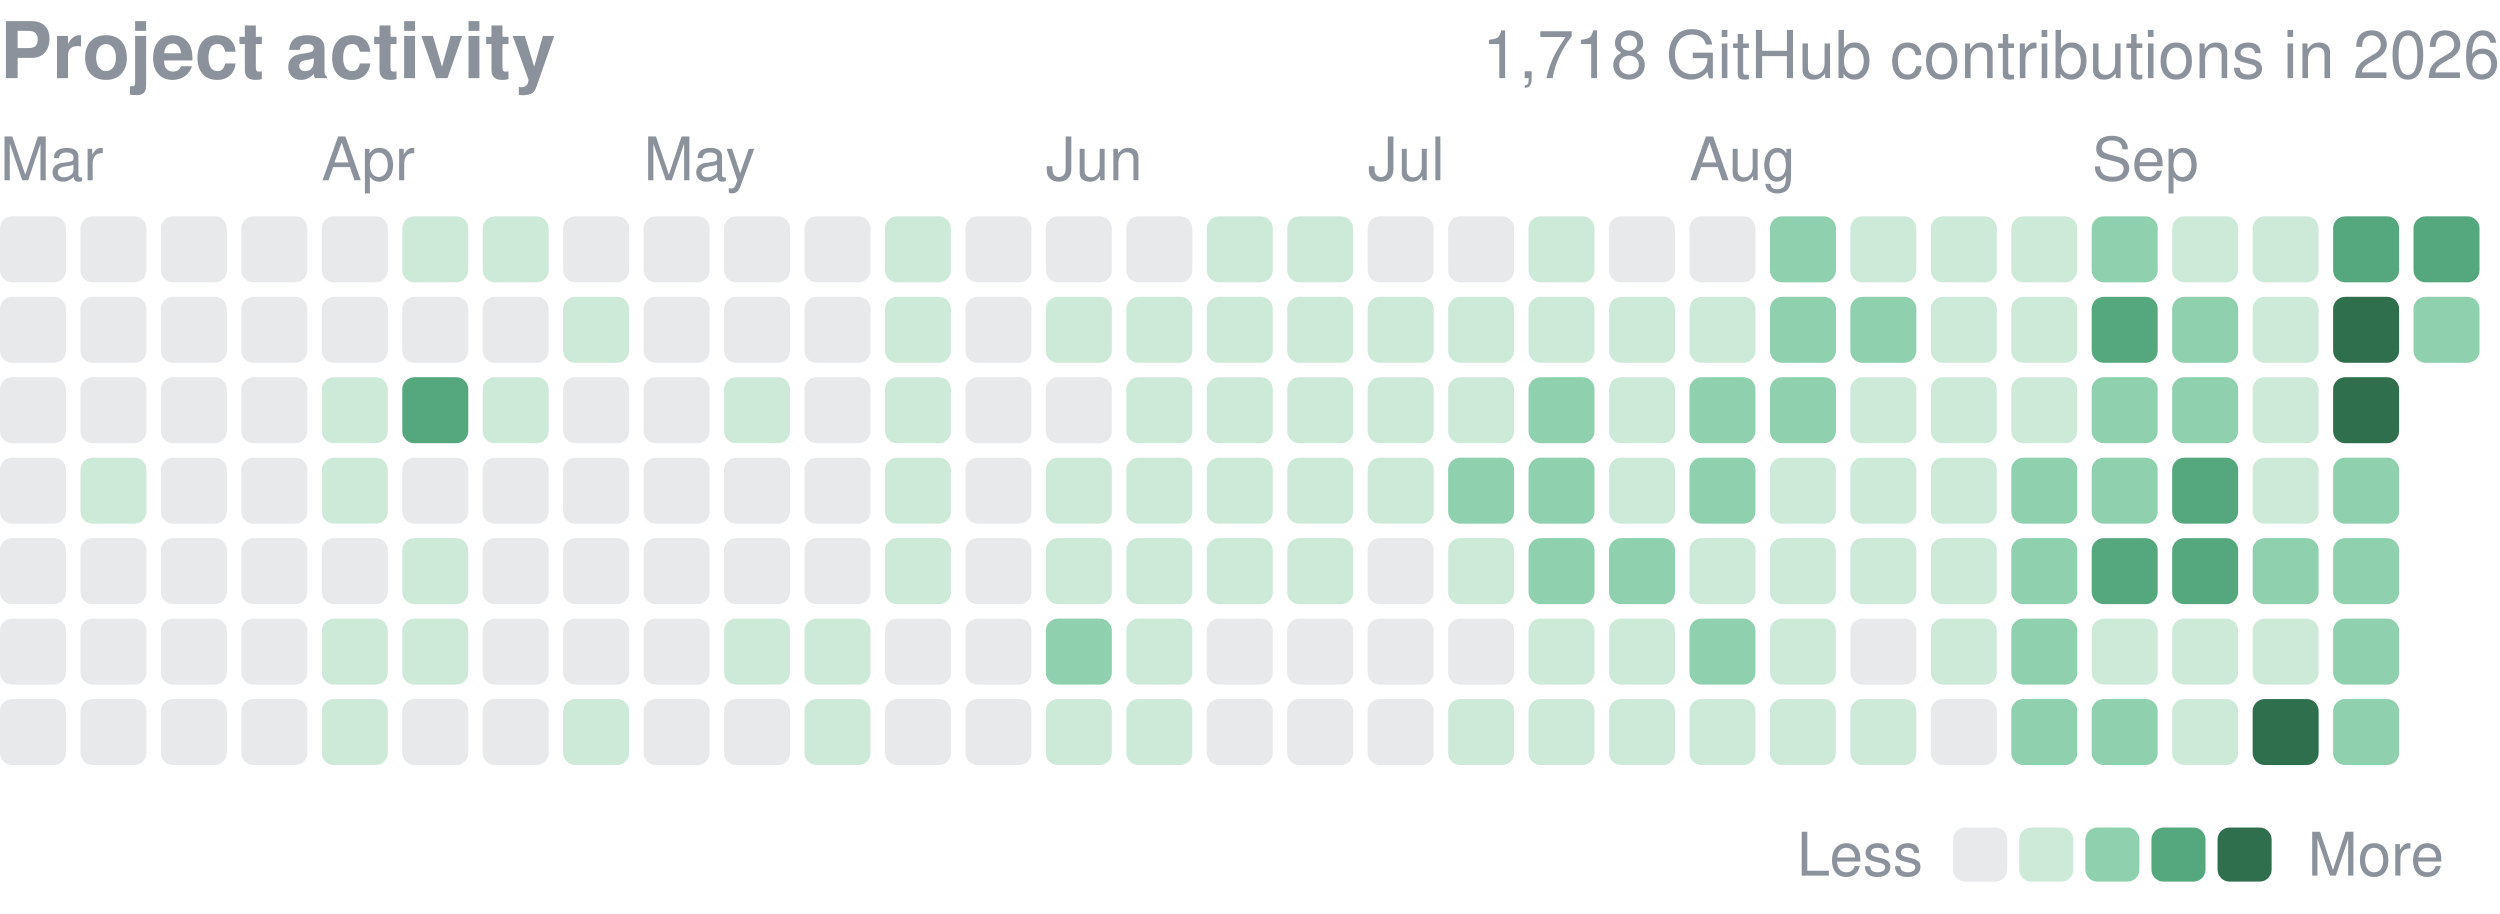
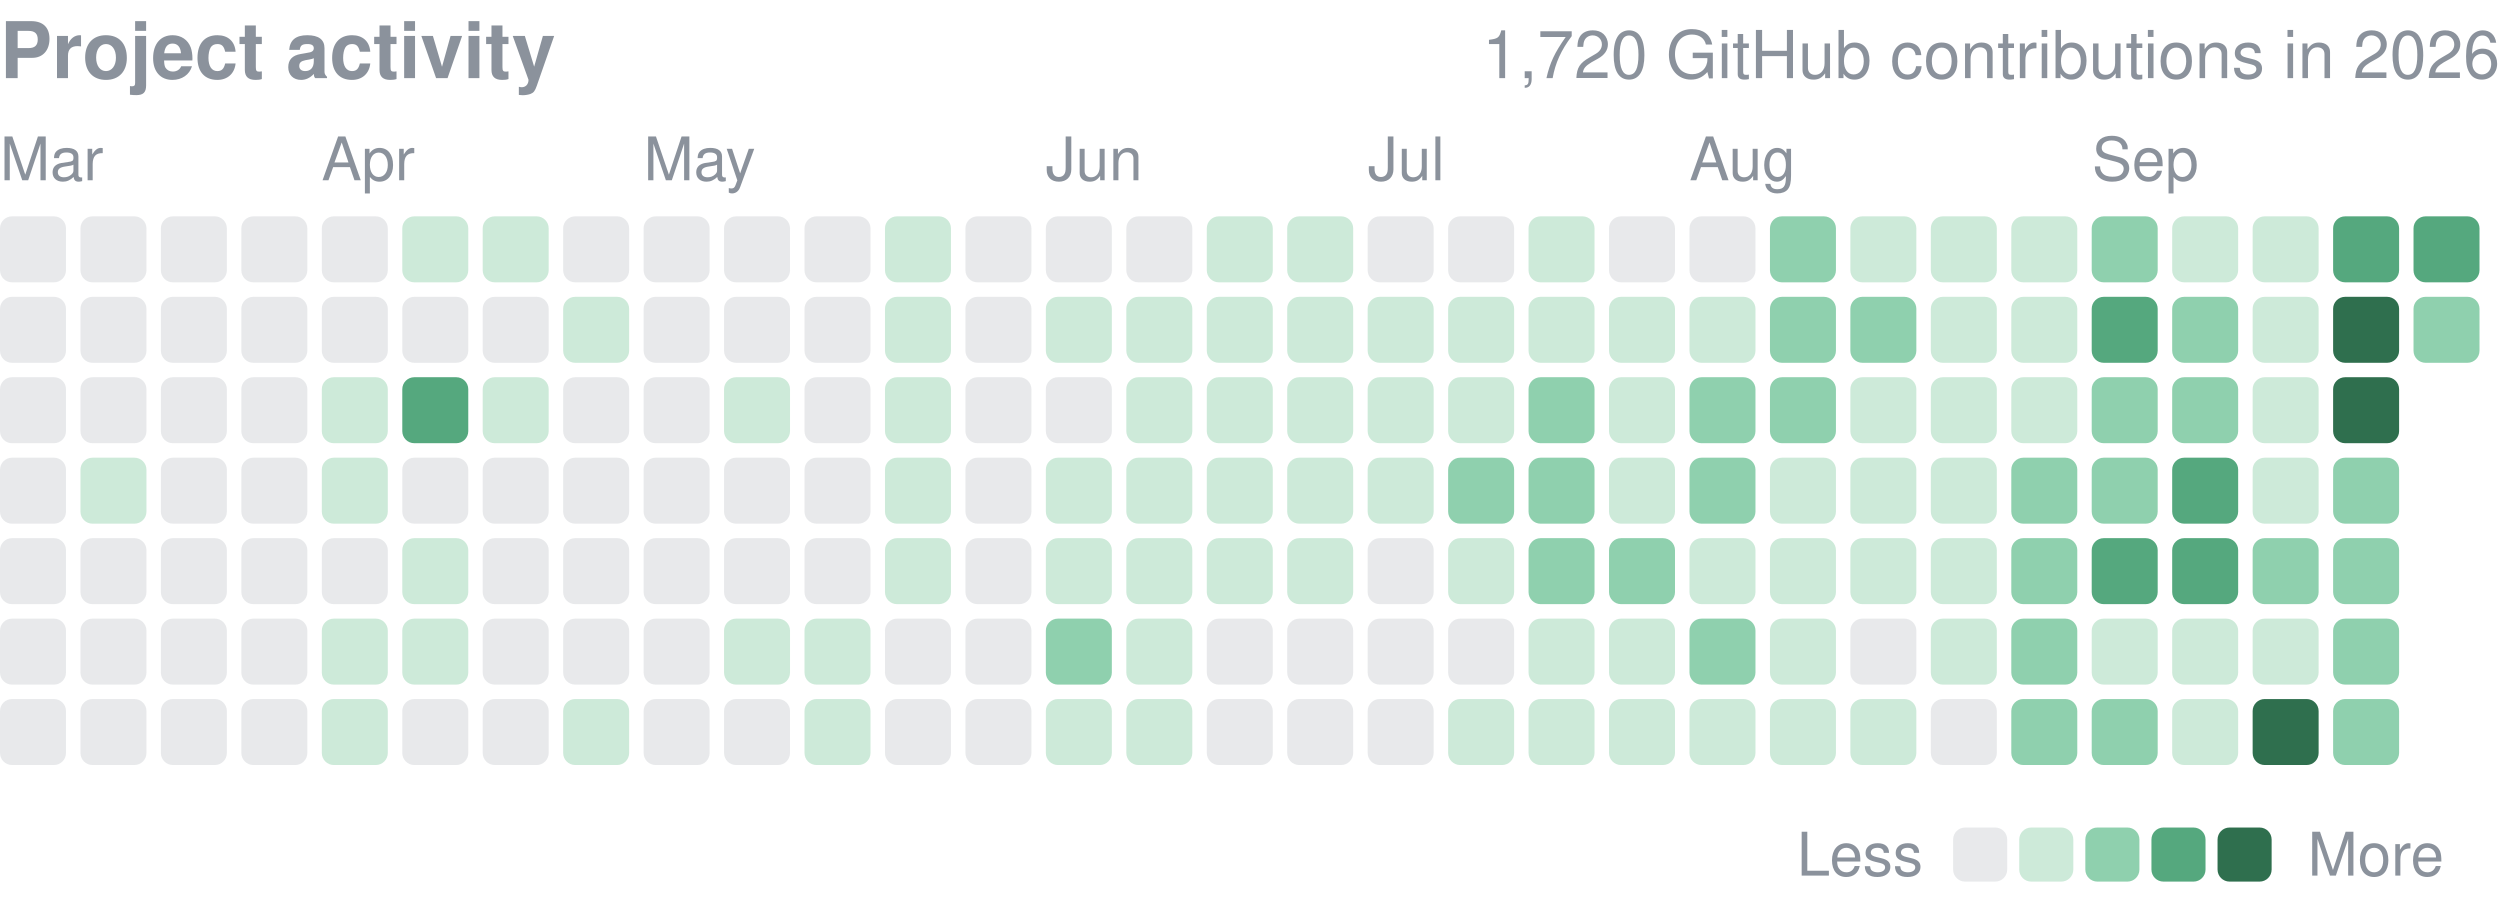
<svg xmlns="http://www.w3.org/2000/svg" width="416" height="152" viewBox="0 0 416 152" role="img" aria-label="yjinyoo GitHub contributions per day in 2026">
  <style>text{font-family:-apple-system,BlinkMacSystemFont,"Segoe UI",Helvetica,Arial,sans-serif}</style>
  <text x="0" y="13" font-size="13" font-weight="600" fill="#8b929c">Project activity</text>
-   <text x="416" y="13" font-size="11" fill="#8b929c" text-anchor="end">1,718 GitHub contributions in 2026</text>
+   <text x="416" y="13" font-size="11" fill="#8b929c" text-anchor="end">1,720 GitHub contributions in 2026</text>
  <text x="0.0" y="30" font-size="10" fill="#8b929c">Mar</text>
  <text x="53.5" y="30" font-size="10" fill="#8b929c">Apr</text>
  <text x="107.1" y="30" font-size="10" fill="#8b929c">May</text>
  <text x="174.0" y="30" font-size="10" fill="#8b929c">Jun</text>
  <text x="227.6" y="30" font-size="10" fill="#8b929c">Jul</text>
  <text x="281.1" y="30" font-size="10" fill="#8b929c">Aug</text>
  <text x="348.1" y="30" font-size="10" fill="#8b929c">Sep</text>
  <rect x="0.00" y="36.00" width="10.98" height="10.98" rx="2.0" fill="#8b929c" opacity="0.2" />
  <rect x="0.00" y="49.39" width="10.98" height="10.98" rx="2.0" fill="#8b929c" opacity="0.2" />
  <rect x="0.00" y="62.77" width="10.98" height="10.98" rx="2.0" fill="#8b929c" opacity="0.2" />
  <rect x="0.00" y="76.16" width="10.98" height="10.98" rx="2.0" fill="#8b929c" opacity="0.2" />
  <rect x="0.00" y="89.55" width="10.98" height="10.98" rx="2.0" fill="#8b929c" opacity="0.2" />
  <rect x="0.00" y="102.94" width="10.98" height="10.98" rx="2.0" fill="#8b929c" opacity="0.2" />
  <rect x="0.00" y="116.32" width="10.98" height="10.98" rx="2.0" fill="#8b929c" opacity="0.2" />
  <rect x="13.39" y="36.00" width="10.98" height="10.98" rx="2.0" fill="#8b929c" opacity="0.2" />
  <rect x="13.39" y="49.39" width="10.98" height="10.98" rx="2.0" fill="#8b929c" opacity="0.2" />
  <rect x="13.39" y="62.77" width="10.98" height="10.98" rx="2.0" fill="#8b929c" opacity="0.2" />
  <rect x="13.39" y="76.16" width="10.98" height="10.98" rx="2.0" fill="#cdead9" />
  <rect x="13.39" y="89.55" width="10.98" height="10.98" rx="2.0" fill="#8b929c" opacity="0.2" />
  <rect x="13.39" y="102.94" width="10.98" height="10.98" rx="2.0" fill="#8b929c" opacity="0.2" />
  <rect x="13.39" y="116.32" width="10.98" height="10.98" rx="2.0" fill="#8b929c" opacity="0.2" />
  <rect x="26.77" y="36.00" width="10.98" height="10.98" rx="2.0" fill="#8b929c" opacity="0.2" />
  <rect x="26.77" y="49.39" width="10.98" height="10.98" rx="2.0" fill="#8b929c" opacity="0.2" />
  <rect x="26.77" y="62.77" width="10.98" height="10.98" rx="2.0" fill="#8b929c" opacity="0.2" />
  <rect x="26.77" y="76.16" width="10.98" height="10.98" rx="2.0" fill="#8b929c" opacity="0.2" />
  <rect x="26.77" y="89.55" width="10.98" height="10.98" rx="2.0" fill="#8b929c" opacity="0.2" />
  <rect x="26.77" y="102.94" width="10.98" height="10.98" rx="2.0" fill="#8b929c" opacity="0.2" />
  <rect x="26.77" y="116.32" width="10.98" height="10.98" rx="2.0" fill="#8b929c" opacity="0.2" />
  <rect x="40.16" y="36.00" width="10.98" height="10.98" rx="2.0" fill="#8b929c" opacity="0.2" />
  <rect x="40.16" y="49.39" width="10.98" height="10.98" rx="2.0" fill="#8b929c" opacity="0.2" />
  <rect x="40.16" y="62.77" width="10.98" height="10.98" rx="2.0" fill="#8b929c" opacity="0.2" />
  <rect x="40.16" y="76.16" width="10.98" height="10.98" rx="2.0" fill="#8b929c" opacity="0.2" />
  <rect x="40.16" y="89.55" width="10.98" height="10.98" rx="2.0" fill="#8b929c" opacity="0.2" />
  <rect x="40.16" y="102.94" width="10.98" height="10.98" rx="2.0" fill="#8b929c" opacity="0.2" />
  <rect x="40.16" y="116.32" width="10.98" height="10.98" rx="2.0" fill="#8b929c" opacity="0.2" />
  <rect x="53.55" y="36.00" width="10.98" height="10.98" rx="2.0" fill="#8b929c" opacity="0.2" />
  <rect x="53.55" y="49.39" width="10.98" height="10.98" rx="2.0" fill="#8b929c" opacity="0.2" />
  <rect x="53.55" y="62.77" width="10.98" height="10.98" rx="2.0" fill="#cdead9" />
  <rect x="53.55" y="76.16" width="10.98" height="10.98" rx="2.0" fill="#cdead9" />
  <rect x="53.55" y="89.55" width="10.98" height="10.98" rx="2.0" fill="#8b929c" opacity="0.2" />
  <rect x="53.55" y="102.94" width="10.98" height="10.98" rx="2.0" fill="#cdead9" />
  <rect x="53.55" y="116.32" width="10.98" height="10.98" rx="2.0" fill="#cdead9" />
  <rect x="66.94" y="36.00" width="10.98" height="10.98" rx="2.0" fill="#cdead9" />
  <rect x="66.94" y="49.39" width="10.98" height="10.98" rx="2.0" fill="#8b929c" opacity="0.2" />
  <rect x="66.94" y="62.77" width="10.98" height="10.98" rx="2.0" fill="#55a87e" />
  <rect x="66.94" y="76.16" width="10.98" height="10.98" rx="2.0" fill="#8b929c" opacity="0.2" />
  <rect x="66.94" y="89.55" width="10.98" height="10.98" rx="2.0" fill="#cdead9" />
  <rect x="66.94" y="102.94" width="10.98" height="10.98" rx="2.0" fill="#cdead9" />
  <rect x="66.94" y="116.32" width="10.98" height="10.98" rx="2.0" fill="#8b929c" opacity="0.2" />
  <rect x="80.32" y="36.00" width="10.98" height="10.98" rx="2.0" fill="#cdead9" />
  <rect x="80.32" y="49.39" width="10.98" height="10.98" rx="2.0" fill="#8b929c" opacity="0.2" />
  <rect x="80.32" y="62.77" width="10.98" height="10.98" rx="2.0" fill="#cdead9" />
  <rect x="80.32" y="76.16" width="10.98" height="10.98" rx="2.0" fill="#8b929c" opacity="0.2" />
  <rect x="80.32" y="89.55" width="10.98" height="10.98" rx="2.0" fill="#8b929c" opacity="0.2" />
  <rect x="80.32" y="102.94" width="10.98" height="10.98" rx="2.0" fill="#8b929c" opacity="0.2" />
  <rect x="80.32" y="116.32" width="10.98" height="10.98" rx="2.0" fill="#8b929c" opacity="0.2" />
  <rect x="93.71" y="36.00" width="10.98" height="10.98" rx="2.0" fill="#8b929c" opacity="0.2" />
  <rect x="93.71" y="49.39" width="10.98" height="10.98" rx="2.0" fill="#cdead9" />
  <rect x="93.71" y="62.77" width="10.98" height="10.98" rx="2.0" fill="#8b929c" opacity="0.2" />
  <rect x="93.71" y="76.16" width="10.98" height="10.98" rx="2.0" fill="#8b929c" opacity="0.2" />
  <rect x="93.71" y="89.55" width="10.98" height="10.98" rx="2.0" fill="#8b929c" opacity="0.2" />
  <rect x="93.71" y="102.94" width="10.98" height="10.98" rx="2.0" fill="#8b929c" opacity="0.2" />
  <rect x="93.71" y="116.32" width="10.98" height="10.98" rx="2.0" fill="#cdead9" />
  <rect x="107.10" y="36.00" width="10.98" height="10.98" rx="2.0" fill="#8b929c" opacity="0.2" />
  <rect x="107.10" y="49.39" width="10.98" height="10.98" rx="2.0" fill="#8b929c" opacity="0.2" />
  <rect x="107.10" y="62.77" width="10.98" height="10.98" rx="2.0" fill="#8b929c" opacity="0.2" />
  <rect x="107.10" y="76.16" width="10.98" height="10.98" rx="2.0" fill="#8b929c" opacity="0.2" />
  <rect x="107.10" y="89.55" width="10.98" height="10.98" rx="2.0" fill="#8b929c" opacity="0.2" />
  <rect x="107.10" y="102.94" width="10.98" height="10.98" rx="2.0" fill="#8b929c" opacity="0.2" />
  <rect x="107.10" y="116.32" width="10.98" height="10.98" rx="2.0" fill="#8b929c" opacity="0.2" />
  <rect x="120.48" y="36.00" width="10.98" height="10.98" rx="2.0" fill="#8b929c" opacity="0.2" />
  <rect x="120.48" y="49.39" width="10.98" height="10.98" rx="2.0" fill="#8b929c" opacity="0.2" />
  <rect x="120.48" y="62.77" width="10.98" height="10.98" rx="2.0" fill="#cdead9" />
  <rect x="120.48" y="76.16" width="10.98" height="10.98" rx="2.0" fill="#8b929c" opacity="0.2" />
  <rect x="120.48" y="89.55" width="10.98" height="10.98" rx="2.0" fill="#8b929c" opacity="0.2" />
  <rect x="120.48" y="102.94" width="10.98" height="10.98" rx="2.0" fill="#cdead9" />
  <rect x="120.48" y="116.32" width="10.98" height="10.98" rx="2.0" fill="#8b929c" opacity="0.2" />
  <rect x="133.87" y="36.00" width="10.98" height="10.98" rx="2.0" fill="#8b929c" opacity="0.2" />
  <rect x="133.87" y="49.39" width="10.98" height="10.98" rx="2.0" fill="#8b929c" opacity="0.2" />
  <rect x="133.87" y="62.77" width="10.98" height="10.98" rx="2.0" fill="#8b929c" opacity="0.2" />
  <rect x="133.87" y="76.16" width="10.98" height="10.98" rx="2.0" fill="#8b929c" opacity="0.2" />
  <rect x="133.87" y="89.55" width="10.98" height="10.98" rx="2.0" fill="#8b929c" opacity="0.2" />
  <rect x="133.87" y="102.94" width="10.98" height="10.98" rx="2.0" fill="#cdead9" />
  <rect x="133.87" y="116.32" width="10.98" height="10.98" rx="2.0" fill="#cdead9" />
  <rect x="147.26" y="36.00" width="10.98" height="10.98" rx="2.0" fill="#cdead9" />
  <rect x="147.26" y="49.39" width="10.98" height="10.98" rx="2.0" fill="#cdead9" />
  <rect x="147.26" y="62.77" width="10.98" height="10.98" rx="2.0" fill="#cdead9" />
  <rect x="147.26" y="76.16" width="10.98" height="10.98" rx="2.0" fill="#cdead9" />
  <rect x="147.26" y="89.55" width="10.98" height="10.98" rx="2.0" fill="#cdead9" />
  <rect x="147.26" y="102.94" width="10.98" height="10.98" rx="2.0" fill="#8b929c" opacity="0.2" />
  <rect x="147.26" y="116.32" width="10.98" height="10.98" rx="2.0" fill="#8b929c" opacity="0.2" />
  <rect x="160.65" y="36.00" width="10.98" height="10.98" rx="2.0" fill="#8b929c" opacity="0.2" />
  <rect x="160.65" y="49.39" width="10.98" height="10.98" rx="2.0" fill="#8b929c" opacity="0.2" />
  <rect x="160.65" y="62.77" width="10.98" height="10.98" rx="2.0" fill="#8b929c" opacity="0.2" />
  <rect x="160.65" y="76.16" width="10.98" height="10.98" rx="2.0" fill="#8b929c" opacity="0.2" />
  <rect x="160.65" y="89.55" width="10.98" height="10.98" rx="2.0" fill="#8b929c" opacity="0.2" />
  <rect x="160.65" y="102.94" width="10.98" height="10.98" rx="2.0" fill="#8b929c" opacity="0.2" />
  <rect x="160.65" y="116.32" width="10.98" height="10.98" rx="2.0" fill="#8b929c" opacity="0.2" />
  <rect x="174.03" y="36.00" width="10.98" height="10.98" rx="2.0" fill="#8b929c" opacity="0.2" />
  <rect x="174.03" y="49.39" width="10.98" height="10.98" rx="2.0" fill="#cdead9" />
  <rect x="174.03" y="62.77" width="10.98" height="10.98" rx="2.0" fill="#8b929c" opacity="0.2" />
  <rect x="174.03" y="76.16" width="10.98" height="10.98" rx="2.0" fill="#cdead9" />
  <rect x="174.03" y="89.55" width="10.98" height="10.98" rx="2.0" fill="#cdead9" />
  <rect x="174.03" y="102.94" width="10.98" height="10.98" rx="2.0" fill="#8fd0ae" />
  <rect x="174.03" y="116.32" width="10.98" height="10.98" rx="2.0" fill="#cdead9" />
  <rect x="187.42" y="36.00" width="10.98" height="10.98" rx="2.0" fill="#8b929c" opacity="0.2" />
  <rect x="187.42" y="49.39" width="10.98" height="10.98" rx="2.0" fill="#cdead9" />
  <rect x="187.42" y="62.77" width="10.98" height="10.98" rx="2.0" fill="#cdead9" />
  <rect x="187.42" y="76.16" width="10.98" height="10.98" rx="2.0" fill="#cdead9" />
  <rect x="187.42" y="89.55" width="10.98" height="10.98" rx="2.0" fill="#cdead9" />
  <rect x="187.42" y="102.94" width="10.98" height="10.98" rx="2.0" fill="#cdead9" />
  <rect x="187.42" y="116.32" width="10.98" height="10.98" rx="2.0" fill="#cdead9" />
  <rect x="200.81" y="36.00" width="10.98" height="10.98" rx="2.0" fill="#cdead9" />
  <rect x="200.81" y="49.39" width="10.98" height="10.98" rx="2.0" fill="#cdead9" />
  <rect x="200.81" y="62.77" width="10.98" height="10.98" rx="2.0" fill="#cdead9" />
  <rect x="200.81" y="76.16" width="10.98" height="10.98" rx="2.0" fill="#cdead9" />
  <rect x="200.81" y="89.55" width="10.98" height="10.98" rx="2.0" fill="#cdead9" />
  <rect x="200.81" y="102.94" width="10.98" height="10.98" rx="2.0" fill="#8b929c" opacity="0.2" />
  <rect x="200.81" y="116.32" width="10.98" height="10.98" rx="2.0" fill="#8b929c" opacity="0.2" />
  <rect x="214.19" y="36.00" width="10.98" height="10.98" rx="2.0" fill="#cdead9" />
  <rect x="214.19" y="49.39" width="10.98" height="10.98" rx="2.0" fill="#cdead9" />
  <rect x="214.19" y="62.77" width="10.98" height="10.98" rx="2.0" fill="#cdead9" />
  <rect x="214.19" y="76.16" width="10.98" height="10.98" rx="2.0" fill="#cdead9" />
  <rect x="214.19" y="89.55" width="10.98" height="10.98" rx="2.0" fill="#cdead9" />
  <rect x="214.19" y="102.94" width="10.98" height="10.98" rx="2.0" fill="#8b929c" opacity="0.2" />
  <rect x="214.19" y="116.32" width="10.98" height="10.98" rx="2.0" fill="#8b929c" opacity="0.2" />
  <rect x="227.58" y="36.00" width="10.98" height="10.98" rx="2.0" fill="#8b929c" opacity="0.2" />
  <rect x="227.58" y="49.39" width="10.98" height="10.98" rx="2.0" fill="#cdead9" />
  <rect x="227.58" y="62.77" width="10.98" height="10.98" rx="2.0" fill="#cdead9" />
  <rect x="227.58" y="76.16" width="10.98" height="10.98" rx="2.0" fill="#cdead9" />
  <rect x="227.58" y="89.55" width="10.98" height="10.98" rx="2.0" fill="#8b929c" opacity="0.2" />
  <rect x="227.58" y="102.94" width="10.98" height="10.98" rx="2.0" fill="#8b929c" opacity="0.2" />
  <rect x="227.58" y="116.32" width="10.98" height="10.98" rx="2.0" fill="#8b929c" opacity="0.2" />
  <rect x="240.97" y="36.00" width="10.98" height="10.98" rx="2.0" fill="#8b929c" opacity="0.2" />
  <rect x="240.97" y="49.39" width="10.98" height="10.98" rx="2.0" fill="#cdead9" />
  <rect x="240.97" y="62.77" width="10.98" height="10.98" rx="2.0" fill="#cdead9" />
  <rect x="240.97" y="76.16" width="10.98" height="10.98" rx="2.0" fill="#8fd0ae" />
  <rect x="240.97" y="89.55" width="10.98" height="10.98" rx="2.0" fill="#cdead9" />
  <rect x="240.97" y="102.94" width="10.98" height="10.98" rx="2.0" fill="#8b929c" opacity="0.2" />
  <rect x="240.97" y="116.32" width="10.98" height="10.98" rx="2.0" fill="#cdead9" />
  <rect x="254.35" y="36.00" width="10.98" height="10.98" rx="2.0" fill="#cdead9" />
  <rect x="254.35" y="49.39" width="10.98" height="10.98" rx="2.0" fill="#cdead9" />
  <rect x="254.35" y="62.77" width="10.98" height="10.98" rx="2.0" fill="#8fd0ae" />
  <rect x="254.35" y="76.16" width="10.98" height="10.98" rx="2.0" fill="#8fd0ae" />
  <rect x="254.35" y="89.55" width="10.98" height="10.98" rx="2.0" fill="#8fd0ae" />
  <rect x="254.35" y="102.94" width="10.98" height="10.98" rx="2.0" fill="#cdead9" />
  <rect x="254.35" y="116.32" width="10.98" height="10.98" rx="2.0" fill="#cdead9" />
  <rect x="267.74" y="36.00" width="10.98" height="10.98" rx="2.0" fill="#8b929c" opacity="0.2" />
  <rect x="267.74" y="49.39" width="10.98" height="10.98" rx="2.0" fill="#cdead9" />
  <rect x="267.74" y="62.77" width="10.98" height="10.98" rx="2.0" fill="#cdead9" />
  <rect x="267.74" y="76.16" width="10.98" height="10.98" rx="2.0" fill="#cdead9" />
  <rect x="267.74" y="89.55" width="10.98" height="10.98" rx="2.0" fill="#8fd0ae" />
  <rect x="267.74" y="102.94" width="10.98" height="10.98" rx="2.0" fill="#cdead9" />
  <rect x="267.74" y="116.32" width="10.98" height="10.98" rx="2.0" fill="#cdead9" />
  <rect x="281.13" y="36.00" width="10.98" height="10.98" rx="2.0" fill="#8b929c" opacity="0.2" />
  <rect x="281.13" y="49.39" width="10.98" height="10.98" rx="2.0" fill="#cdead9" />
  <rect x="281.13" y="62.77" width="10.98" height="10.98" rx="2.0" fill="#8fd0ae" />
  <rect x="281.13" y="76.16" width="10.98" height="10.98" rx="2.0" fill="#8fd0ae" />
  <rect x="281.13" y="89.55" width="10.98" height="10.98" rx="2.0" fill="#cdead9" />
  <rect x="281.13" y="102.94" width="10.98" height="10.98" rx="2.0" fill="#8fd0ae" />
  <rect x="281.13" y="116.32" width="10.98" height="10.98" rx="2.0" fill="#cdead9" />
  <rect x="294.52" y="36.00" width="10.98" height="10.98" rx="2.0" fill="#8fd0ae" />
  <rect x="294.52" y="49.39" width="10.98" height="10.98" rx="2.0" fill="#8fd0ae" />
  <rect x="294.52" y="62.77" width="10.98" height="10.98" rx="2.0" fill="#8fd0ae" />
  <rect x="294.52" y="76.16" width="10.98" height="10.98" rx="2.0" fill="#cdead9" />
  <rect x="294.52" y="89.55" width="10.98" height="10.98" rx="2.0" fill="#cdead9" />
  <rect x="294.52" y="102.94" width="10.98" height="10.98" rx="2.0" fill="#cdead9" />
  <rect x="294.52" y="116.32" width="10.98" height="10.98" rx="2.0" fill="#cdead9" />
  <rect x="307.90" y="36.00" width="10.98" height="10.98" rx="2.0" fill="#cdead9" />
  <rect x="307.90" y="49.39" width="10.98" height="10.98" rx="2.0" fill="#8fd0ae" />
  <rect x="307.90" y="62.77" width="10.98" height="10.98" rx="2.0" fill="#cdead9" />
  <rect x="307.90" y="76.16" width="10.98" height="10.98" rx="2.0" fill="#cdead9" />
  <rect x="307.90" y="89.55" width="10.98" height="10.98" rx="2.0" fill="#cdead9" />
  <rect x="307.90" y="102.94" width="10.98" height="10.98" rx="2.0" fill="#8b929c" opacity="0.2" />
  <rect x="307.90" y="116.32" width="10.98" height="10.98" rx="2.0" fill="#cdead9" />
  <rect x="321.29" y="36.00" width="10.98" height="10.98" rx="2.0" fill="#cdead9" />
  <rect x="321.29" y="49.39" width="10.98" height="10.98" rx="2.0" fill="#cdead9" />
  <rect x="321.29" y="62.77" width="10.98" height="10.98" rx="2.0" fill="#cdead9" />
  <rect x="321.29" y="76.16" width="10.98" height="10.98" rx="2.0" fill="#cdead9" />
  <rect x="321.29" y="89.55" width="10.98" height="10.98" rx="2.0" fill="#cdead9" />
  <rect x="321.29" y="102.94" width="10.98" height="10.98" rx="2.0" fill="#cdead9" />
  <rect x="321.29" y="116.32" width="10.98" height="10.98" rx="2.0" fill="#8b929c" opacity="0.2" />
  <rect x="334.68" y="36.00" width="10.98" height="10.98" rx="2.0" fill="#cdead9" />
  <rect x="334.68" y="49.39" width="10.98" height="10.98" rx="2.0" fill="#cdead9" />
  <rect x="334.68" y="62.77" width="10.98" height="10.98" rx="2.0" fill="#cdead9" />
  <rect x="334.68" y="76.16" width="10.98" height="10.98" rx="2.0" fill="#8fd0ae" />
  <rect x="334.68" y="89.55" width="10.98" height="10.98" rx="2.0" fill="#8fd0ae" />
  <rect x="334.68" y="102.94" width="10.98" height="10.98" rx="2.0" fill="#8fd0ae" />
  <rect x="334.68" y="116.32" width="10.98" height="10.98" rx="2.0" fill="#8fd0ae" />
  <rect x="348.06" y="36.00" width="10.98" height="10.98" rx="2.0" fill="#8fd0ae" />
  <rect x="348.06" y="49.39" width="10.98" height="10.98" rx="2.0" fill="#55a87e" />
  <rect x="348.06" y="62.77" width="10.98" height="10.98" rx="2.0" fill="#8fd0ae" />
  <rect x="348.06" y="76.16" width="10.98" height="10.98" rx="2.0" fill="#8fd0ae" />
  <rect x="348.06" y="89.55" width="10.98" height="10.98" rx="2.0" fill="#55a87e" />
  <rect x="348.06" y="102.94" width="10.98" height="10.98" rx="2.0" fill="#cdead9" />
  <rect x="348.06" y="116.32" width="10.98" height="10.98" rx="2.0" fill="#8fd0ae" />
  <rect x="361.45" y="36.00" width="10.98" height="10.98" rx="2.0" fill="#cdead9" />
  <rect x="361.45" y="49.39" width="10.98" height="10.98" rx="2.0" fill="#8fd0ae" />
  <rect x="361.45" y="62.77" width="10.98" height="10.98" rx="2.0" fill="#8fd0ae" />
  <rect x="361.45" y="76.16" width="10.98" height="10.98" rx="2.0" fill="#55a87e" />
  <rect x="361.45" y="89.55" width="10.98" height="10.98" rx="2.0" fill="#55a87e" />
  <rect x="361.45" y="102.94" width="10.98" height="10.98" rx="2.0" fill="#cdead9" />
  <rect x="361.45" y="116.32" width="10.98" height="10.98" rx="2.0" fill="#cdead9" />
  <rect x="374.84" y="36.00" width="10.98" height="10.98" rx="2.0" fill="#cdead9" />
  <rect x="374.84" y="49.39" width="10.98" height="10.98" rx="2.0" fill="#cdead9" />
  <rect x="374.84" y="62.77" width="10.98" height="10.98" rx="2.0" fill="#cdead9" />
  <rect x="374.84" y="76.16" width="10.98" height="10.98" rx="2.0" fill="#cdead9" />
  <rect x="374.84" y="89.55" width="10.98" height="10.98" rx="2.0" fill="#8fd0ae" />
  <rect x="374.84" y="102.94" width="10.98" height="10.98" rx="2.0" fill="#cdead9" />
  <rect x="374.84" y="116.32" width="10.98" height="10.98" rx="2.0" fill="#2f6f4e" />
  <rect x="388.23" y="36.00" width="10.98" height="10.98" rx="2.0" fill="#55a87e" />
  <rect x="388.23" y="49.39" width="10.98" height="10.98" rx="2.0" fill="#2f6f4e" />
  <rect x="388.23" y="62.77" width="10.98" height="10.98" rx="2.0" fill="#2f6f4e" />
  <rect x="388.23" y="76.16" width="10.98" height="10.98" rx="2.0" fill="#8fd0ae" />
  <rect x="388.23" y="89.55" width="10.98" height="10.98" rx="2.0" fill="#8fd0ae" />
  <rect x="388.23" y="102.94" width="10.98" height="10.98" rx="2.0" fill="#8fd0ae" />
  <rect x="388.23" y="116.32" width="10.98" height="10.98" rx="2.0" fill="#8fd0ae" />
  <rect x="401.61" y="36.00" width="10.98" height="10.98" rx="2.0" fill="#55a87e" />
  <rect x="401.61" y="49.39" width="10.98" height="10.98" rx="2.0" fill="#8fd0ae" />
  <text x="299" y="145.7" font-size="10" fill="#8b929c">Less</text>
  <rect x="325" y="137.7" width="9" height="9" rx="2.0" fill="#8b929c" opacity="0.2" />
  <rect x="336.0" y="137.7" width="9" height="9" rx="2.0" fill="#cdead9" />
  <rect x="347.0" y="137.7" width="9" height="9" rx="2.0" fill="#8fd0ae" />
  <rect x="358.0" y="137.7" width="9" height="9" rx="2.0" fill="#55a87e" />
  <rect x="369.0" y="137.7" width="9" height="9" rx="2.0" fill="#2f6f4e" />
  <text x="384.0" y="145.7" font-size="10" fill="#8b929c">More</text>
</svg>
